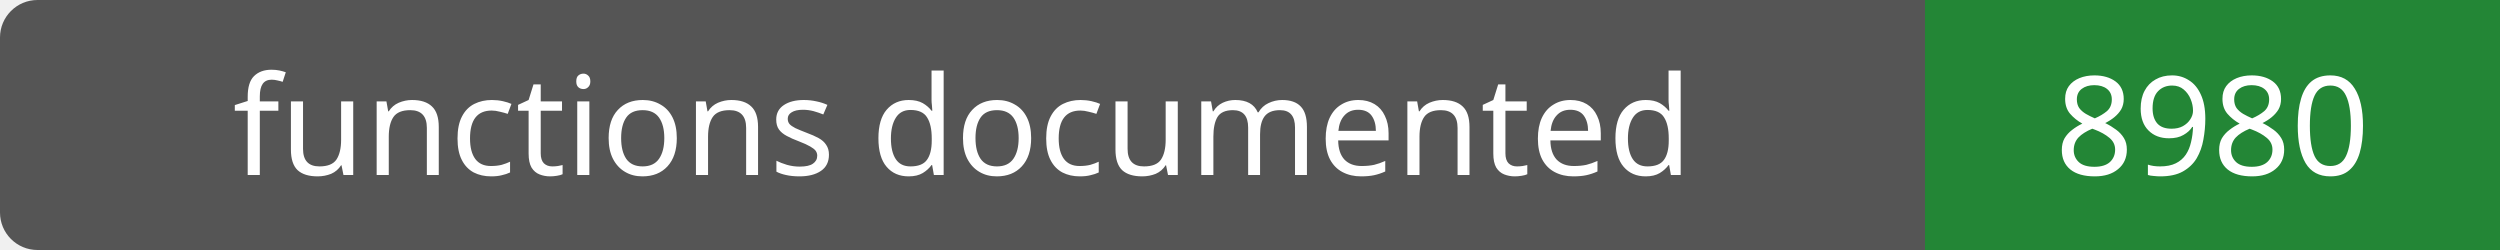
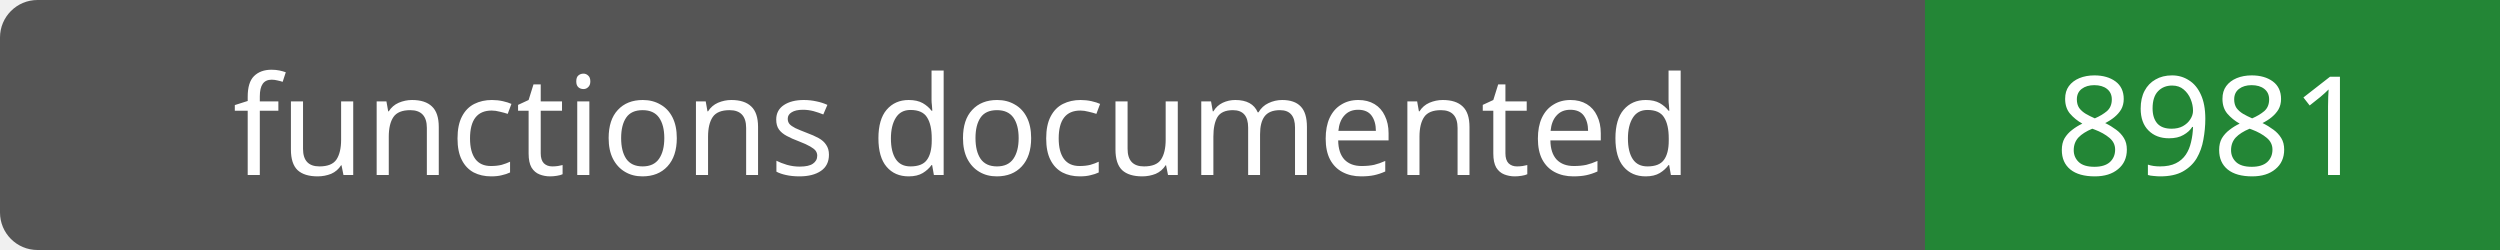
- <svg xmlns="http://www.w3.org/2000/svg" width="200" height="20" role="img" aria-label="functions documented: 8980">
+ <svg xmlns="http://www.w3.org/2000/svg" width="200" height="20" role="img" aria-label="functions documented: 8981">
  <rect width="200" height="20" rx="3" fill="#555" />
  <path fill="#238636" d="M154 0h46v20H154z" />
  <g fill="#fff" text-anchor="middle" font-family="Verdana,sans-serif" font-size="11">
    <text x="77.0" y="14">functions documented</text>
-     <text x="177.0" y="14">8980</text>
+     <text x="177.0" y="14">8981</text>
  </g>
</svg>
